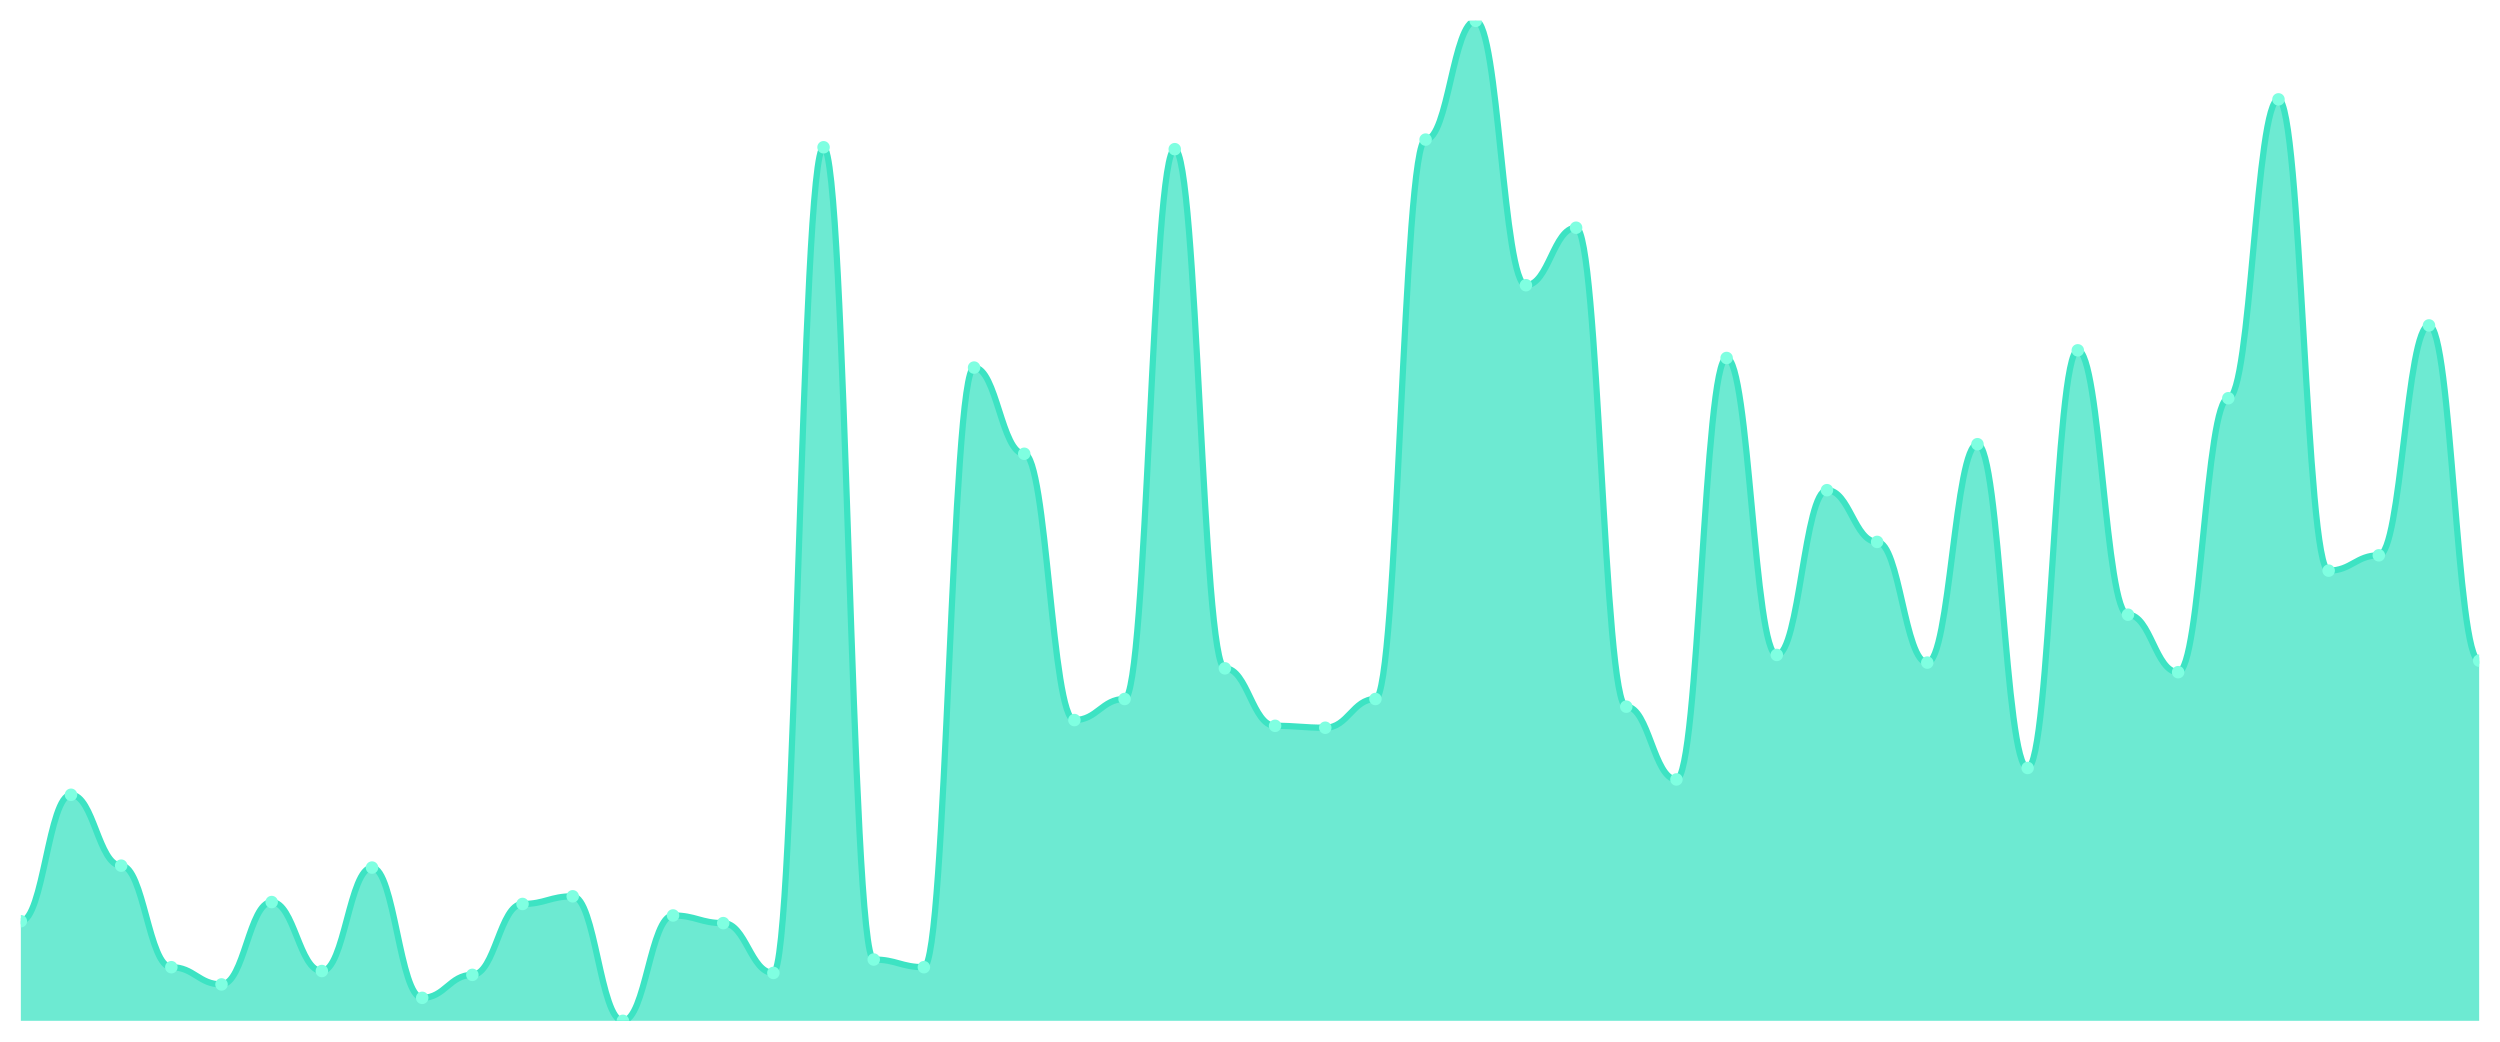
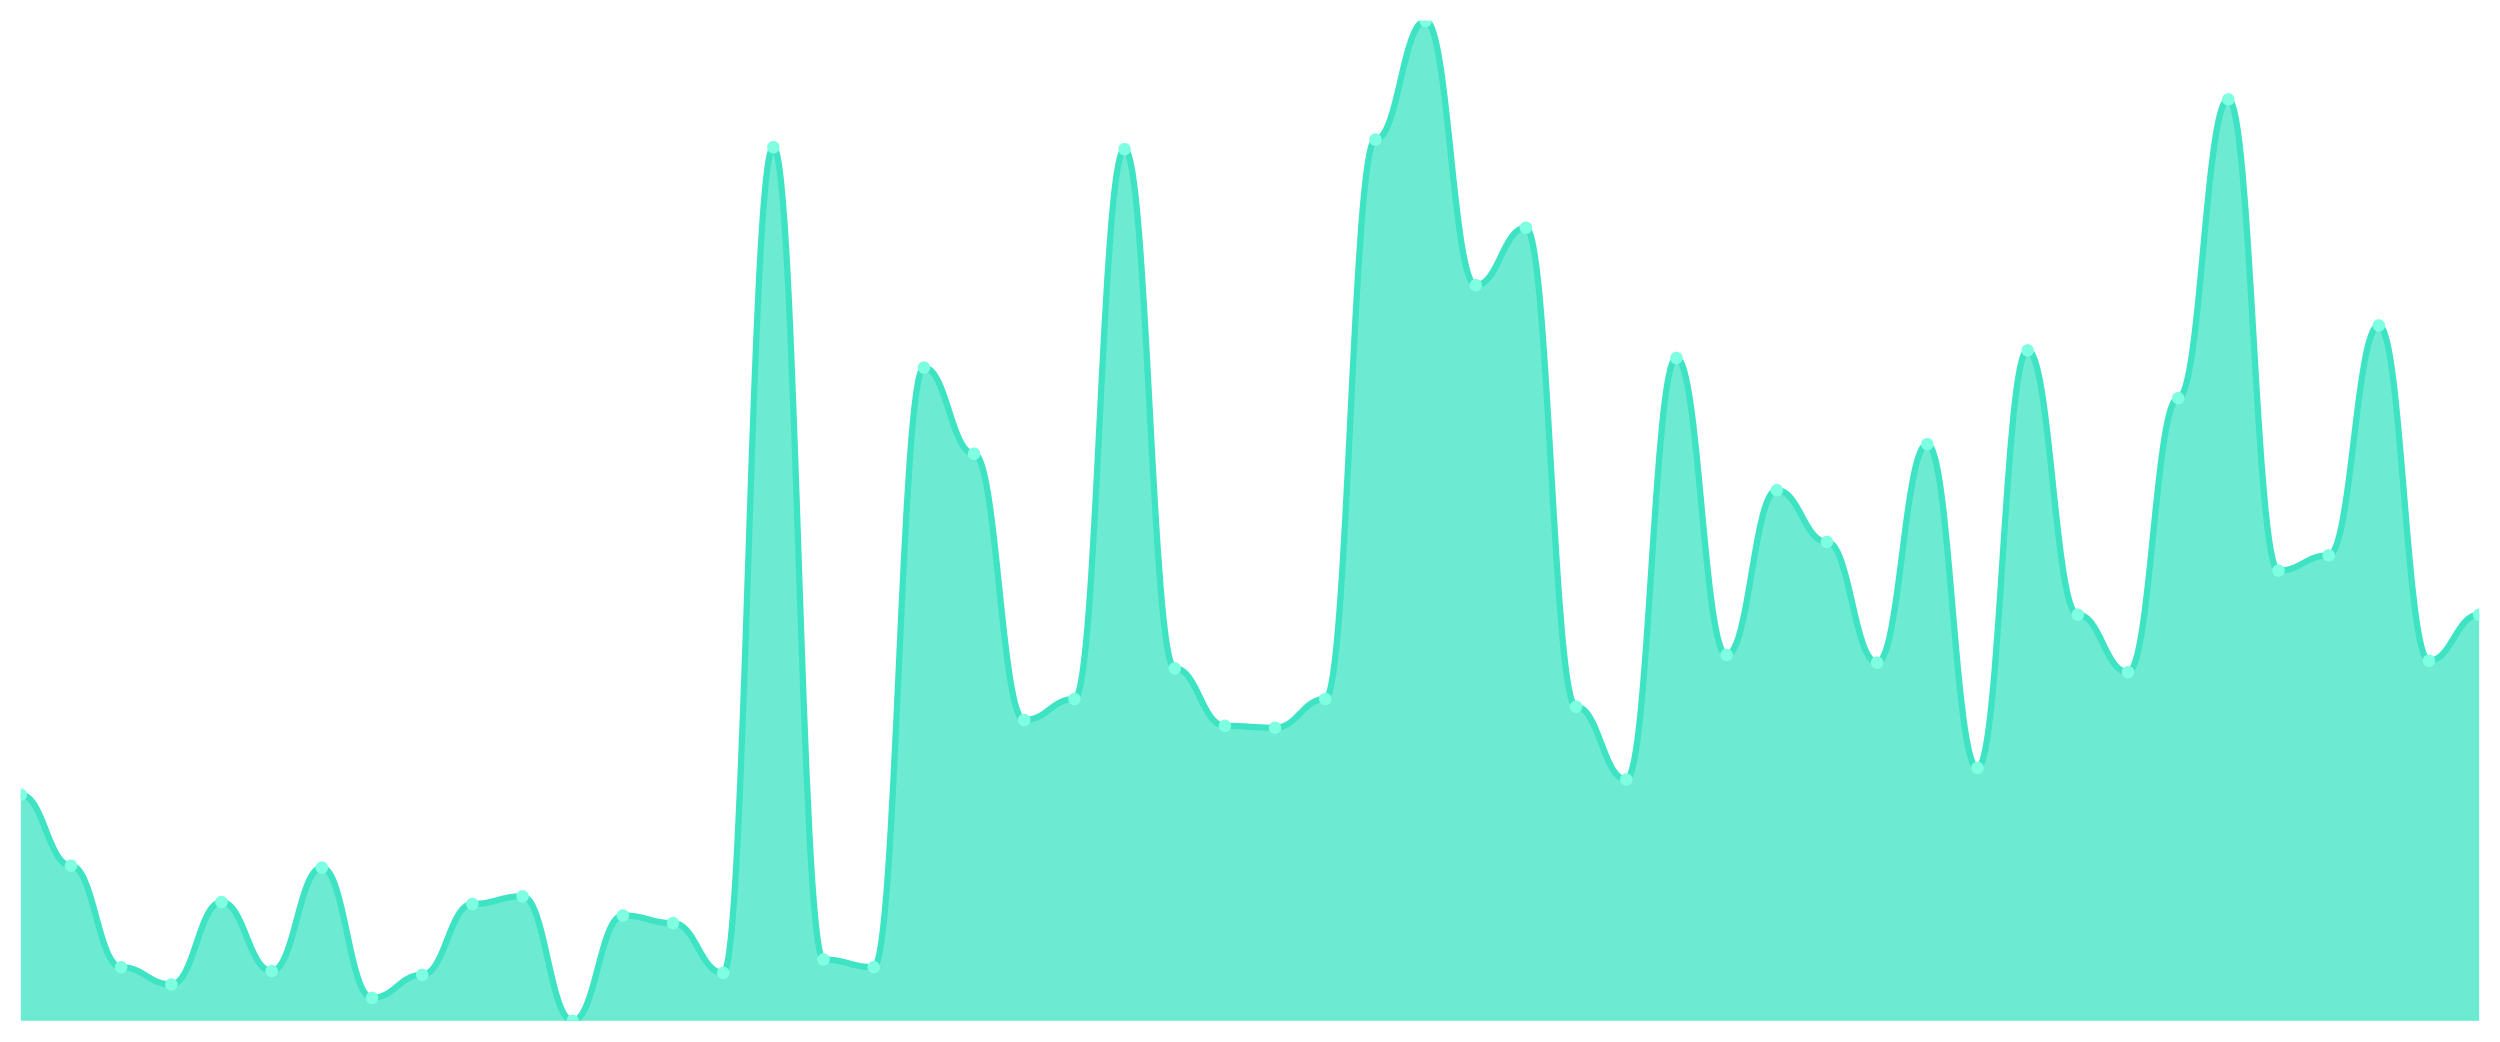
<svg xmlns="http://www.w3.org/2000/svg" viewBox="0 0 1200 500" width="1200" height="500">
  <defs>
    <clipPath id="c">
      <rect x="10" y="10" width="1180" height="480" />
    </clipPath>
  </defs>
  <rect width="1200" height="500" fill="none" />
  <g clip-path="url(#c)">
-     <path d="M 10,490 L 10,442.184 C 20.837,442.184 23.245,381.494 34.082,381.494 C 44.918,381.494 47.327,415.517 58.163,415.517 C 69,415.517 71.408,464.253 82.245,464.253 C 93.082,464.253 95.49,472.529 106.327,472.529 C 117.163,472.529 119.571,432.989 130.408,432.989 C 141.245,432.989 143.653,466.092 154.49,466.092 C 165.327,466.092 167.735,416.437 178.571,416.437 C 189.408,416.437 191.816,478.966 202.653,478.966 C 213.49,478.966 215.898,467.931 226.735,467.931 C 237.571,467.931 239.98,433.908 250.816,433.908 C 261.653,433.908 264.061,430.23 274.898,430.23 C 285.735,430.23 288.143,490 298.98,490 C 309.816,490 312.224,439.425 323.061,439.425 C 333.898,439.425 336.306,443.103 347.143,443.103 C 357.98,443.103 360.388,467.011 371.224,467.011 C 382.061,467.011 384.469,70.69 395.306,70.69 C 406.143,70.69 408.551,460.575 419.388,460.575 C 430.224,460.575 432.633,464.253 443.469,464.253 C 454.306,464.253 456.714,176.437 467.551,176.437 C 478.388,176.437 480.796,217.816 491.633,217.816 C 502.469,217.816 504.878,345.632 515.714,345.632 C 526.551,345.632 528.959,335.517 539.796,335.517 C 550.633,335.517 553.041,71.609 563.878,71.609 C 574.714,71.609 577.122,320.805 587.959,320.805 C 598.796,320.805 601.204,348.391 612.041,348.391 C 622.878,348.391 625.286,349.31 636.122,349.31 C 646.959,349.31 649.367,335.517 660.204,335.517 C 671.041,335.517 673.449,67.011 684.286,67.011 C 695.122,67.011 697.531,10 708.367,10 C 719.204,10 721.612,136.897 732.449,136.897 C 743.286,136.897 745.694,109.31 756.531,109.31 C 767.367,109.31 769.776,339.195 780.612,339.195 C 791.449,339.195 793.857,374.138 804.694,374.138 C 815.531,374.138 817.939,171.839 828.776,171.839 C 839.612,171.839 842.02,314.368 852.857,314.368 C 863.694,314.368 866.102,235.287 876.939,235.287 C 887.776,235.287 890.184,260.115 901.02,260.115 C 911.857,260.115 914.265,318.046 925.102,318.046 C 935.939,318.046 938.347,213.218 949.184,213.218 C 960.02,213.218 962.429,368.621 973.265,368.621 C 984.102,368.621 986.51,168.161 997.347,168.161 C 1008.184,168.161 1010.592,295.057 1021.429,295.057 C 1032.265,295.057 1034.673,322.644 1045.51,322.644 C 1056.347,322.644 1058.755,191.149 1069.592,191.149 C 1080.429,191.149 1082.837,47.701 1093.673,47.701 C 1104.51,47.701 1106.918,273.908 1117.755,273.908 C 1128.592,273.908 1131,266.552 1141.837,266.552 C 1152.673,266.552 1155.082,156.207 1165.918,156.207 C 1176.755,156.207 1179.163,317.126 1190,317.126 L 1190,490 Z" fill="rgba(61,227,195,0.75)" />
-     <path d="M 10,442.184 C 20.837,442.184 23.245,381.494 34.082,381.494 C 44.918,381.494 47.327,415.517 58.163,415.517 C 69,415.517 71.408,464.253 82.245,464.253 C 93.082,464.253 95.49,472.529 106.327,472.529 C 117.163,472.529 119.571,432.989 130.408,432.989 C 141.245,432.989 143.653,466.092 154.49,466.092 C 165.327,466.092 167.735,416.437 178.571,416.437 C 189.408,416.437 191.816,478.966 202.653,478.966 C 213.49,478.966 215.898,467.931 226.735,467.931 C 237.571,467.931 239.98,433.908 250.816,433.908 C 261.653,433.908 264.061,430.23 274.898,430.23 C 285.735,430.23 288.143,490 298.98,490 C 309.816,490 312.224,439.425 323.061,439.425 C 333.898,439.425 336.306,443.103 347.143,443.103 C 357.98,443.103 360.388,467.011 371.224,467.011 C 382.061,467.011 384.469,70.69 395.306,70.69 C 406.143,70.69 408.551,460.575 419.388,460.575 C 430.224,460.575 432.633,464.253 443.469,464.253 C 454.306,464.253 456.714,176.437 467.551,176.437 C 478.388,176.437 480.796,217.816 491.633,217.816 C 502.469,217.816 504.878,345.632 515.714,345.632 C 526.551,345.632 528.959,335.517 539.796,335.517 C 550.633,335.517 553.041,71.609 563.878,71.609 C 574.714,71.609 577.122,320.805 587.959,320.805 C 598.796,320.805 601.204,348.391 612.041,348.391 C 622.878,348.391 625.286,349.31 636.122,349.31 C 646.959,349.31 649.367,335.517 660.204,335.517 C 671.041,335.517 673.449,67.011 684.286,67.011 C 695.122,67.011 697.531,10 708.367,10 C 719.204,10 721.612,136.897 732.449,136.897 C 743.286,136.897 745.694,109.31 756.531,109.31 C 767.367,109.31 769.776,339.195 780.612,339.195 C 791.449,339.195 793.857,374.138 804.694,374.138 C 815.531,374.138 817.939,171.839 828.776,171.839 C 839.612,171.839 842.02,314.368 852.857,314.368 C 863.694,314.368 866.102,235.287 876.939,235.287 C 887.776,235.287 890.184,260.115 901.02,260.115 C 911.857,260.115 914.265,318.046 925.102,318.046 C 935.939,318.046 938.347,213.218 949.184,213.218 C 960.02,213.218 962.429,368.621 973.265,368.621 C 984.102,368.621 986.51,168.161 997.347,168.161 C 1008.184,168.161 1010.592,295.057 1021.429,295.057 C 1032.265,295.057 1034.673,322.644 1045.51,322.644 C 1056.347,322.644 1058.755,191.149 1069.592,191.149 C 1080.429,191.149 1082.837,47.701 1093.673,47.701 C 1104.51,47.701 1106.918,273.908 1117.755,273.908 C 1128.592,273.908 1131,266.552 1141.837,266.552 C 1152.673,266.552 1155.082,156.207 1165.918,156.207 C 1176.755,156.207 1179.163,317.126 1190,317.126" fill="none" stroke="#3de3c3" stroke-width="3" stroke-linecap="round" stroke-linejoin="round" />
-     <circle cx="10" cy="442.184" r="3" fill="#7fffe1" />
-     <circle cx="34.082" cy="381.494" r="3" fill="#7fffe1" />
-     <circle cx="58.163" cy="415.517" r="3" fill="#7fffe1" />
-     <circle cx="82.245" cy="464.253" r="3" fill="#7fffe1" />
-     <circle cx="106.327" cy="472.529" r="3" fill="#7fffe1" />
-     <circle cx="130.408" cy="432.989" r="3" fill="#7fffe1" />
-     <circle cx="154.49" cy="466.092" r="3" fill="#7fffe1" />
-     <circle cx="178.571" cy="416.437" r="3" fill="#7fffe1" />
-     <circle cx="202.653" cy="478.966" r="3" fill="#7fffe1" />
-     <circle cx="226.735" cy="467.931" r="3" fill="#7fffe1" />
-     <circle cx="250.816" cy="433.908" r="3" fill="#7fffe1" />
-     <circle cx="274.898" cy="430.23" r="3" fill="#7fffe1" />
-     <circle cx="298.98" cy="490" r="3" fill="#7fffe1" />
-     <circle cx="323.061" cy="439.425" r="3" fill="#7fffe1" />
-     <circle cx="347.143" cy="443.103" r="3" fill="#7fffe1" />
-     <circle cx="371.224" cy="467.011" r="3" fill="#7fffe1" />
-     <circle cx="395.306" cy="70.69" r="3" fill="#7fffe1" />
-     <circle cx="419.388" cy="460.575" r="3" fill="#7fffe1" />
-     <circle cx="443.469" cy="464.253" r="3" fill="#7fffe1" />
-     <circle cx="467.551" cy="176.437" r="3" fill="#7fffe1" />
-     <circle cx="491.633" cy="217.816" r="3" fill="#7fffe1" />
-     <circle cx="515.714" cy="345.632" r="3" fill="#7fffe1" />
-     <circle cx="539.796" cy="335.517" r="3" fill="#7fffe1" />
-     <circle cx="563.878" cy="71.609" r="3" fill="#7fffe1" />
-     <circle cx="587.959" cy="320.805" r="3" fill="#7fffe1" />
-     <circle cx="612.041" cy="348.391" r="3" fill="#7fffe1" />
-     <circle cx="636.122" cy="349.31" r="3" fill="#7fffe1" />
-     <circle cx="660.204" cy="335.517" r="3" fill="#7fffe1" />
-     <circle cx="684.286" cy="67.011" r="3" fill="#7fffe1" />
-     <circle cx="708.367" cy="10" r="3" fill="#7fffe1" />
-     <circle cx="732.449" cy="136.897" r="3" fill="#7fffe1" />
-     <circle cx="756.531" cy="109.31" r="3" fill="#7fffe1" />
-     <circle cx="780.612" cy="339.195" r="3" fill="#7fffe1" />
-     <circle cx="804.694" cy="374.138" r="3" fill="#7fffe1" />
-     <circle cx="828.776" cy="171.839" r="3" fill="#7fffe1" />
-     <circle cx="852.857" cy="314.368" r="3" fill="#7fffe1" />
-     <circle cx="876.939" cy="235.287" r="3" fill="#7fffe1" />
-     <circle cx="901.02" cy="260.115" r="3" fill="#7fffe1" />
-     <circle cx="925.102" cy="318.046" r="3" fill="#7fffe1" />
-     <circle cx="949.184" cy="213.218" r="3" fill="#7fffe1" />
-     <circle cx="973.265" cy="368.621" r="3" fill="#7fffe1" />
-     <circle cx="997.347" cy="168.161" r="3" fill="#7fffe1" />
-     <circle cx="1021.429" cy="295.057" r="3" fill="#7fffe1" />
-     <circle cx="1045.51" cy="322.644" r="3" fill="#7fffe1" />
-     <circle cx="1069.592" cy="191.149" r="3" fill="#7fffe1" />
-     <circle cx="1093.673" cy="47.701" r="3" fill="#7fffe1" />
-     <circle cx="1117.755" cy="273.908" r="3" fill="#7fffe1" />
-     <circle cx="1141.837" cy="266.552" r="3" fill="#7fffe1" />
-     <circle cx="1165.918" cy="156.207" r="3" fill="#7fffe1" />
-     <circle cx="1190" cy="317.126" r="3" fill="#7fffe1" />
+     <path d="M 10,490 L 10,381.494 C 20.837,381.494 23.245,415.517 34.082,415.517 C 44.918,415.517 47.327,464.253 58.163,464.253 C 69,464.253 71.408,472.529 82.245,472.529 C 93.082,472.529 95.49,432.989 106.327,432.989 C 117.163,432.989 119.571,466.092 130.408,466.092 C 141.245,466.092 143.653,416.437 154.49,416.437 C 165.327,416.437 167.735,478.966 178.571,478.966 C 189.408,478.966 191.816,467.931 202.653,467.931 C 213.49,467.931 215.898,433.908 226.735,433.908 C 237.571,433.908 239.98,430.23 250.816,430.23 C 261.653,430.23 264.061,490 274.898,490 C 285.735,490 288.143,439.425 298.98,439.425 C 309.816,439.425 312.224,443.103 323.061,443.103 C 333.898,443.103 336.306,467.011 347.143,467.011 C 357.98,467.011 360.388,70.69 371.224,70.69 C 382.061,70.69 384.469,460.575 395.306,460.575 C 406.143,460.575 408.551,464.253 419.388,464.253 C 430.224,464.253 432.633,176.437 443.469,176.437 C 454.306,176.437 456.714,217.816 467.551,217.816 C 478.388,217.816 480.796,345.632 491.633,345.632 C 502.469,345.632 504.878,335.517 515.714,335.517 C 526.551,335.517 528.959,71.609 539.796,71.609 C 550.633,71.609 553.041,320.805 563.878,320.805 C 574.714,320.805 577.122,348.391 587.959,348.391 C 598.796,348.391 601.204,349.31 612.041,349.31 C 622.878,349.31 625.286,335.517 636.122,335.517 C 646.959,335.517 649.367,67.011 660.204,67.011 C 671.041,67.011 673.449,10 684.286,10 C 695.122,10 697.531,136.897 708.367,136.897 C 719.204,136.897 721.612,109.31 732.449,109.31 C 743.286,109.31 745.694,339.195 756.531,339.195 C 767.367,339.195 769.776,374.138 780.612,374.138 C 791.449,374.138 793.857,171.839 804.694,171.839 C 815.531,171.839 817.939,314.368 828.776,314.368 C 839.612,314.368 842.02,235.287 852.857,235.287 C 863.694,235.287 866.102,260.115 876.939,260.115 C 887.776,260.115 890.184,318.046 901.02,318.046 C 911.857,318.046 914.265,213.218 925.102,213.218 C 935.939,213.218 938.347,368.621 949.184,368.621 C 960.02,368.621 962.429,168.161 973.265,168.161 C 984.102,168.161 986.51,295.057 997.347,295.057 C 1008.184,295.057 1010.592,322.644 1021.429,322.644 C 1032.265,322.644 1034.673,191.149 1045.51,191.149 C 1056.347,191.149 1058.755,47.701 1069.592,47.701 C 1080.429,47.701 1082.837,273.908 1093.673,273.908 C 1104.51,273.908 1106.918,266.552 1117.755,266.552 C 1128.592,266.552 1131,156.207 1141.837,156.207 C 1152.673,156.207 1155.082,317.126 1165.918,317.126 C 1176.755,317.126 1179.163,295.057 1190,295.057 L 1190,490 Z" fill="rgba(61,227,195,0.75)" />
+     <path d="M 10,381.494 C 20.837,381.494 23.245,415.517 34.082,415.517 C 44.918,415.517 47.327,464.253 58.163,464.253 C 69,464.253 71.408,472.529 82.245,472.529 C 93.082,472.529 95.49,432.989 106.327,432.989 C 117.163,432.989 119.571,466.092 130.408,466.092 C 141.245,466.092 143.653,416.437 154.49,416.437 C 165.327,416.437 167.735,478.966 178.571,478.966 C 189.408,478.966 191.816,467.931 202.653,467.931 C 213.49,467.931 215.898,433.908 226.735,433.908 C 237.571,433.908 239.98,430.23 250.816,430.23 C 261.653,430.23 264.061,490 274.898,490 C 285.735,490 288.143,439.425 298.98,439.425 C 309.816,439.425 312.224,443.103 323.061,443.103 C 333.898,443.103 336.306,467.011 347.143,467.011 C 357.98,467.011 360.388,70.69 371.224,70.69 C 382.061,70.69 384.469,460.575 395.306,460.575 C 406.143,460.575 408.551,464.253 419.388,464.253 C 430.224,464.253 432.633,176.437 443.469,176.437 C 454.306,176.437 456.714,217.816 467.551,217.816 C 478.388,217.816 480.796,345.632 491.633,345.632 C 502.469,345.632 504.878,335.517 515.714,335.517 C 526.551,335.517 528.959,71.609 539.796,71.609 C 550.633,71.609 553.041,320.805 563.878,320.805 C 574.714,320.805 577.122,348.391 587.959,348.391 C 598.796,348.391 601.204,349.31 612.041,349.31 C 622.878,349.31 625.286,335.517 636.122,335.517 C 646.959,335.517 649.367,67.011 660.204,67.011 C 671.041,67.011 673.449,10 684.286,10 C 695.122,10 697.531,136.897 708.367,136.897 C 719.204,136.897 721.612,109.31 732.449,109.31 C 743.286,109.31 745.694,339.195 756.531,339.195 C 767.367,339.195 769.776,374.138 780.612,374.138 C 791.449,374.138 793.857,171.839 804.694,171.839 C 815.531,171.839 817.939,314.368 828.776,314.368 C 839.612,314.368 842.02,235.287 852.857,235.287 C 863.694,235.287 866.102,260.115 876.939,260.115 C 887.776,260.115 890.184,318.046 901.02,318.046 C 911.857,318.046 914.265,213.218 925.102,213.218 C 935.939,213.218 938.347,368.621 949.184,368.621 C 960.02,368.621 962.429,168.161 973.265,168.161 C 984.102,168.161 986.51,295.057 997.347,295.057 C 1008.184,295.057 1010.592,322.644 1021.429,322.644 C 1032.265,322.644 1034.673,191.149 1045.51,191.149 C 1056.347,191.149 1058.755,47.701 1069.592,47.701 C 1080.429,47.701 1082.837,273.908 1093.673,273.908 C 1104.51,273.908 1106.918,266.552 1117.755,266.552 C 1128.592,266.552 1131,156.207 1141.837,156.207 C 1152.673,156.207 1155.082,317.126 1165.918,317.126 C 1176.755,317.126 1179.163,295.057 1190,295.057" fill="none" stroke="#3de3c3" stroke-width="3" stroke-linecap="round" stroke-linejoin="round" />
+     <circle cx="10" cy="381.494" r="3" fill="#7fffe1" />
+     <circle cx="34.082" cy="415.517" r="3" fill="#7fffe1" />
+     <circle cx="58.163" cy="464.253" r="3" fill="#7fffe1" />
+     <circle cx="82.245" cy="472.529" r="3" fill="#7fffe1" />
+     <circle cx="106.327" cy="432.989" r="3" fill="#7fffe1" />
+     <circle cx="130.408" cy="466.092" r="3" fill="#7fffe1" />
+     <circle cx="154.49" cy="416.437" r="3" fill="#7fffe1" />
+     <circle cx="178.571" cy="478.966" r="3" fill="#7fffe1" />
+     <circle cx="202.653" cy="467.931" r="3" fill="#7fffe1" />
+     <circle cx="226.735" cy="433.908" r="3" fill="#7fffe1" />
+     <circle cx="250.816" cy="430.23" r="3" fill="#7fffe1" />
+     <circle cx="274.898" cy="490" r="3" fill="#7fffe1" />
+     <circle cx="298.98" cy="439.425" r="3" fill="#7fffe1" />
+     <circle cx="323.061" cy="443.103" r="3" fill="#7fffe1" />
+     <circle cx="347.143" cy="467.011" r="3" fill="#7fffe1" />
+     <circle cx="371.224" cy="70.69" r="3" fill="#7fffe1" />
+     <circle cx="395.306" cy="460.575" r="3" fill="#7fffe1" />
+     <circle cx="419.388" cy="464.253" r="3" fill="#7fffe1" />
+     <circle cx="443.469" cy="176.437" r="3" fill="#7fffe1" />
+     <circle cx="467.551" cy="217.816" r="3" fill="#7fffe1" />
+     <circle cx="491.633" cy="345.632" r="3" fill="#7fffe1" />
+     <circle cx="515.714" cy="335.517" r="3" fill="#7fffe1" />
+     <circle cx="539.796" cy="71.609" r="3" fill="#7fffe1" />
+     <circle cx="563.878" cy="320.805" r="3" fill="#7fffe1" />
+     <circle cx="587.959" cy="348.391" r="3" fill="#7fffe1" />
+     <circle cx="612.041" cy="349.31" r="3" fill="#7fffe1" />
+     <circle cx="636.122" cy="335.517" r="3" fill="#7fffe1" />
+     <circle cx="660.204" cy="67.011" r="3" fill="#7fffe1" />
+     <circle cx="684.286" cy="10" r="3" fill="#7fffe1" />
+     <circle cx="708.367" cy="136.897" r="3" fill="#7fffe1" />
+     <circle cx="732.449" cy="109.31" r="3" fill="#7fffe1" />
+     <circle cx="756.531" cy="339.195" r="3" fill="#7fffe1" />
+     <circle cx="780.612" cy="374.138" r="3" fill="#7fffe1" />
+     <circle cx="804.694" cy="171.839" r="3" fill="#7fffe1" />
+     <circle cx="828.776" cy="314.368" r="3" fill="#7fffe1" />
+     <circle cx="852.857" cy="235.287" r="3" fill="#7fffe1" />
+     <circle cx="876.939" cy="260.115" r="3" fill="#7fffe1" />
+     <circle cx="901.02" cy="318.046" r="3" fill="#7fffe1" />
+     <circle cx="925.102" cy="213.218" r="3" fill="#7fffe1" />
+     <circle cx="949.184" cy="368.621" r="3" fill="#7fffe1" />
+     <circle cx="973.265" cy="168.161" r="3" fill="#7fffe1" />
+     <circle cx="997.347" cy="295.057" r="3" fill="#7fffe1" />
+     <circle cx="1021.429" cy="322.644" r="3" fill="#7fffe1" />
+     <circle cx="1045.51" cy="191.149" r="3" fill="#7fffe1" />
+     <circle cx="1069.592" cy="47.701" r="3" fill="#7fffe1" />
+     <circle cx="1093.673" cy="273.908" r="3" fill="#7fffe1" />
+     <circle cx="1117.755" cy="266.552" r="3" fill="#7fffe1" />
+     <circle cx="1141.837" cy="156.207" r="3" fill="#7fffe1" />
+     <circle cx="1165.918" cy="317.126" r="3" fill="#7fffe1" />
+     <circle cx="1190" cy="295.057" r="3" fill="#7fffe1" />
  </g>
</svg>
